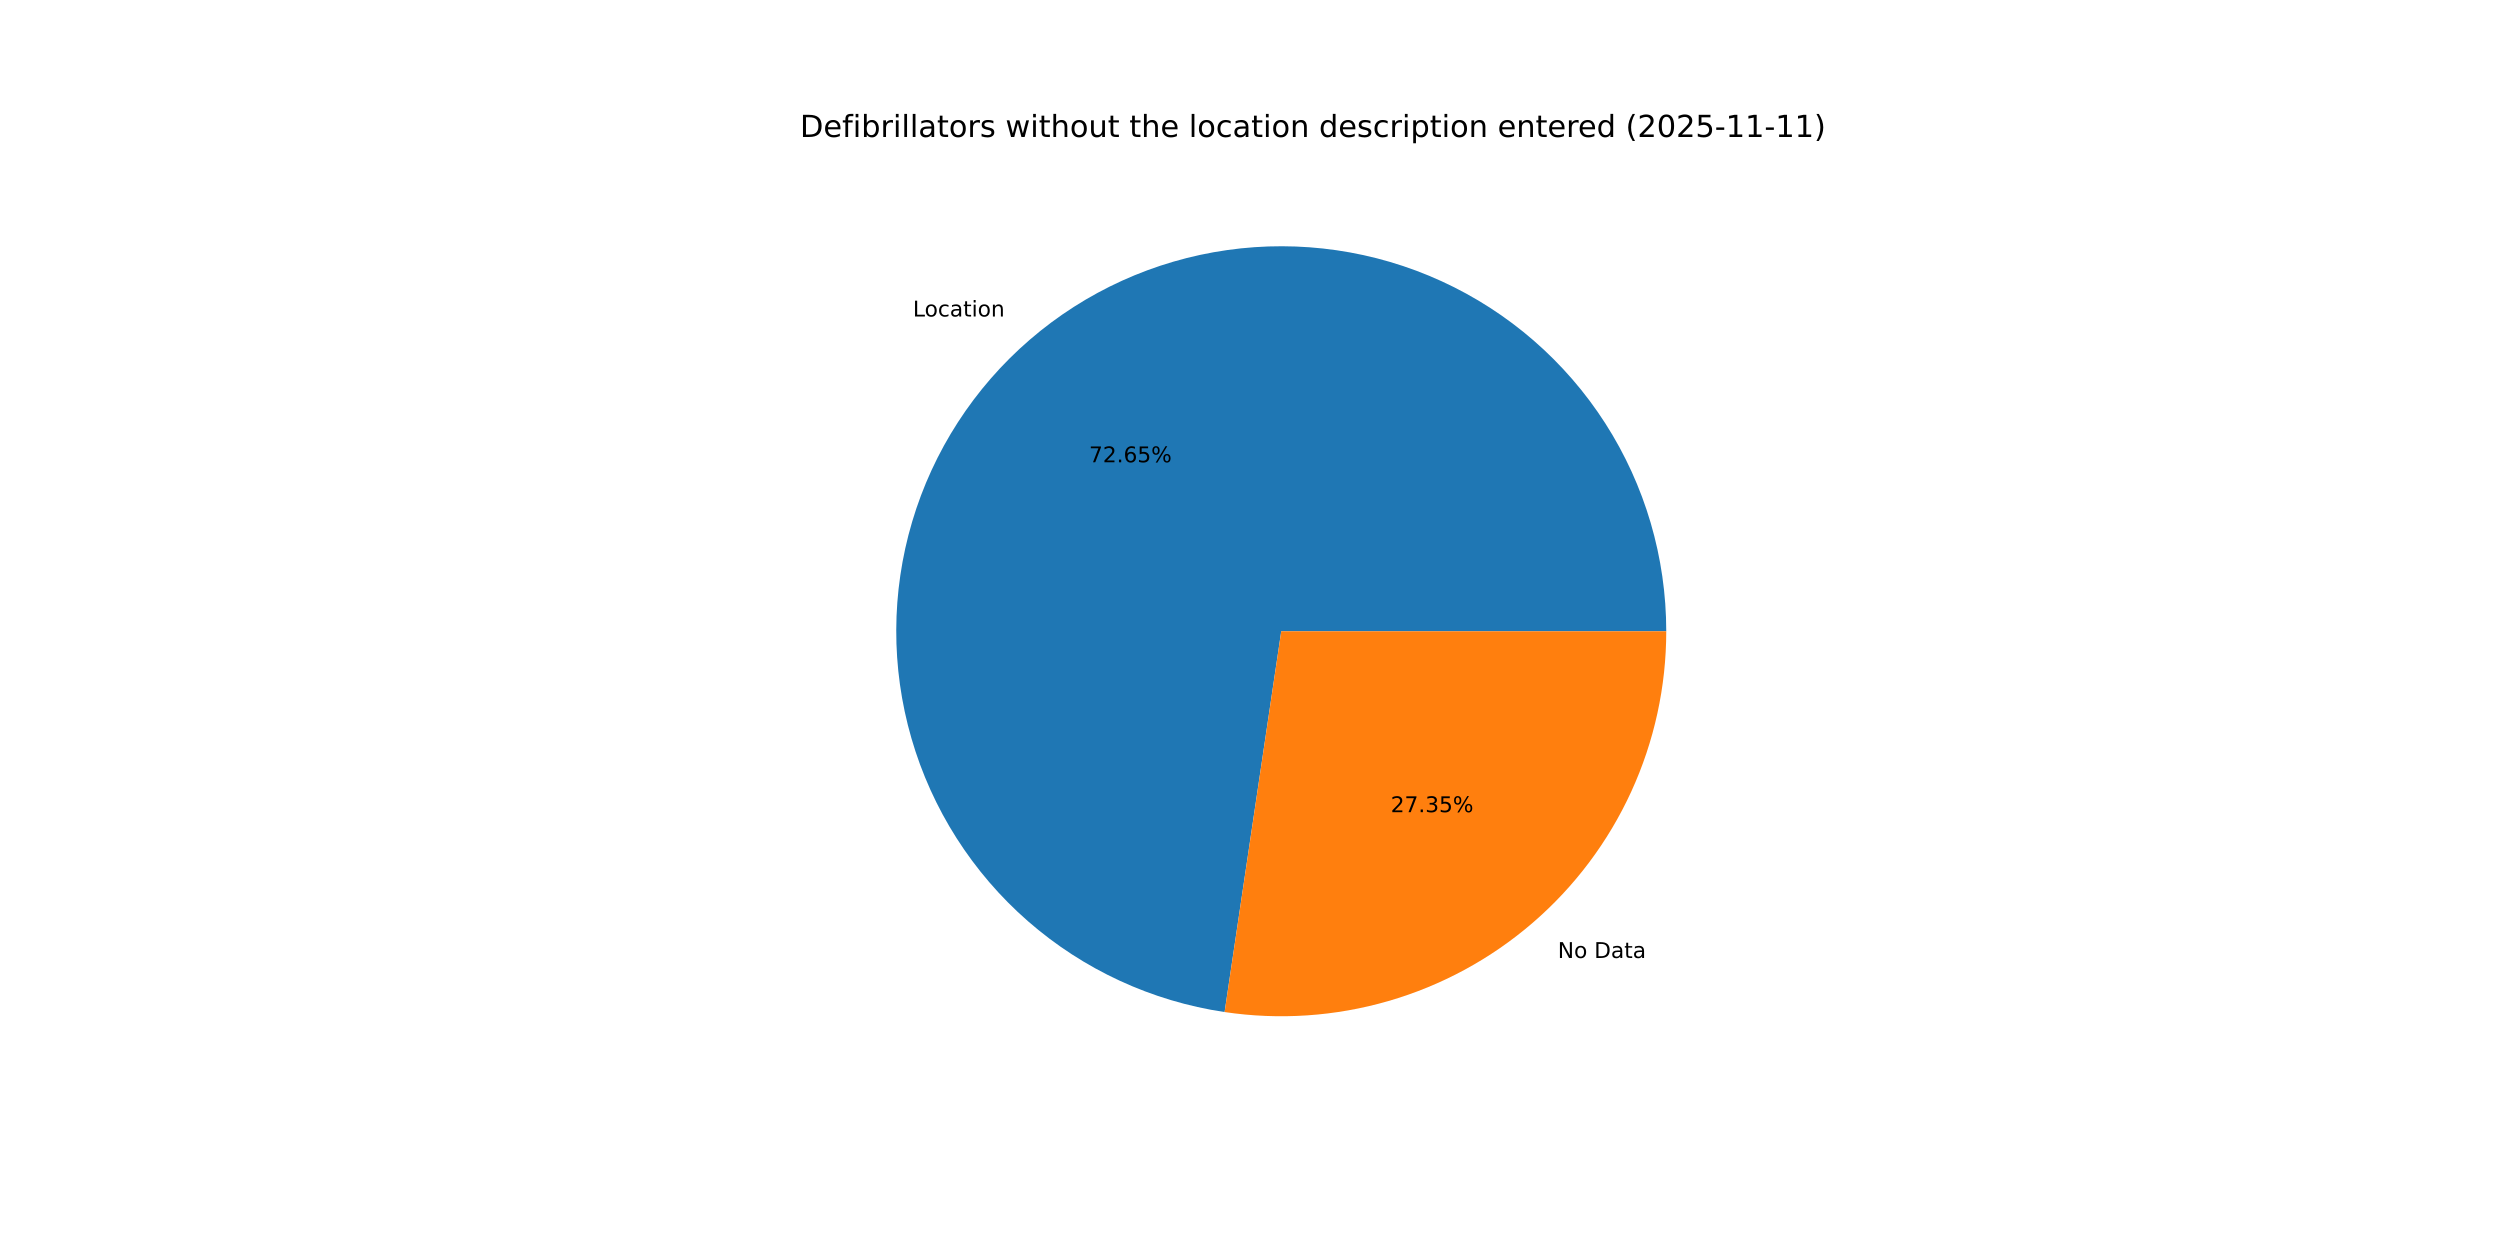
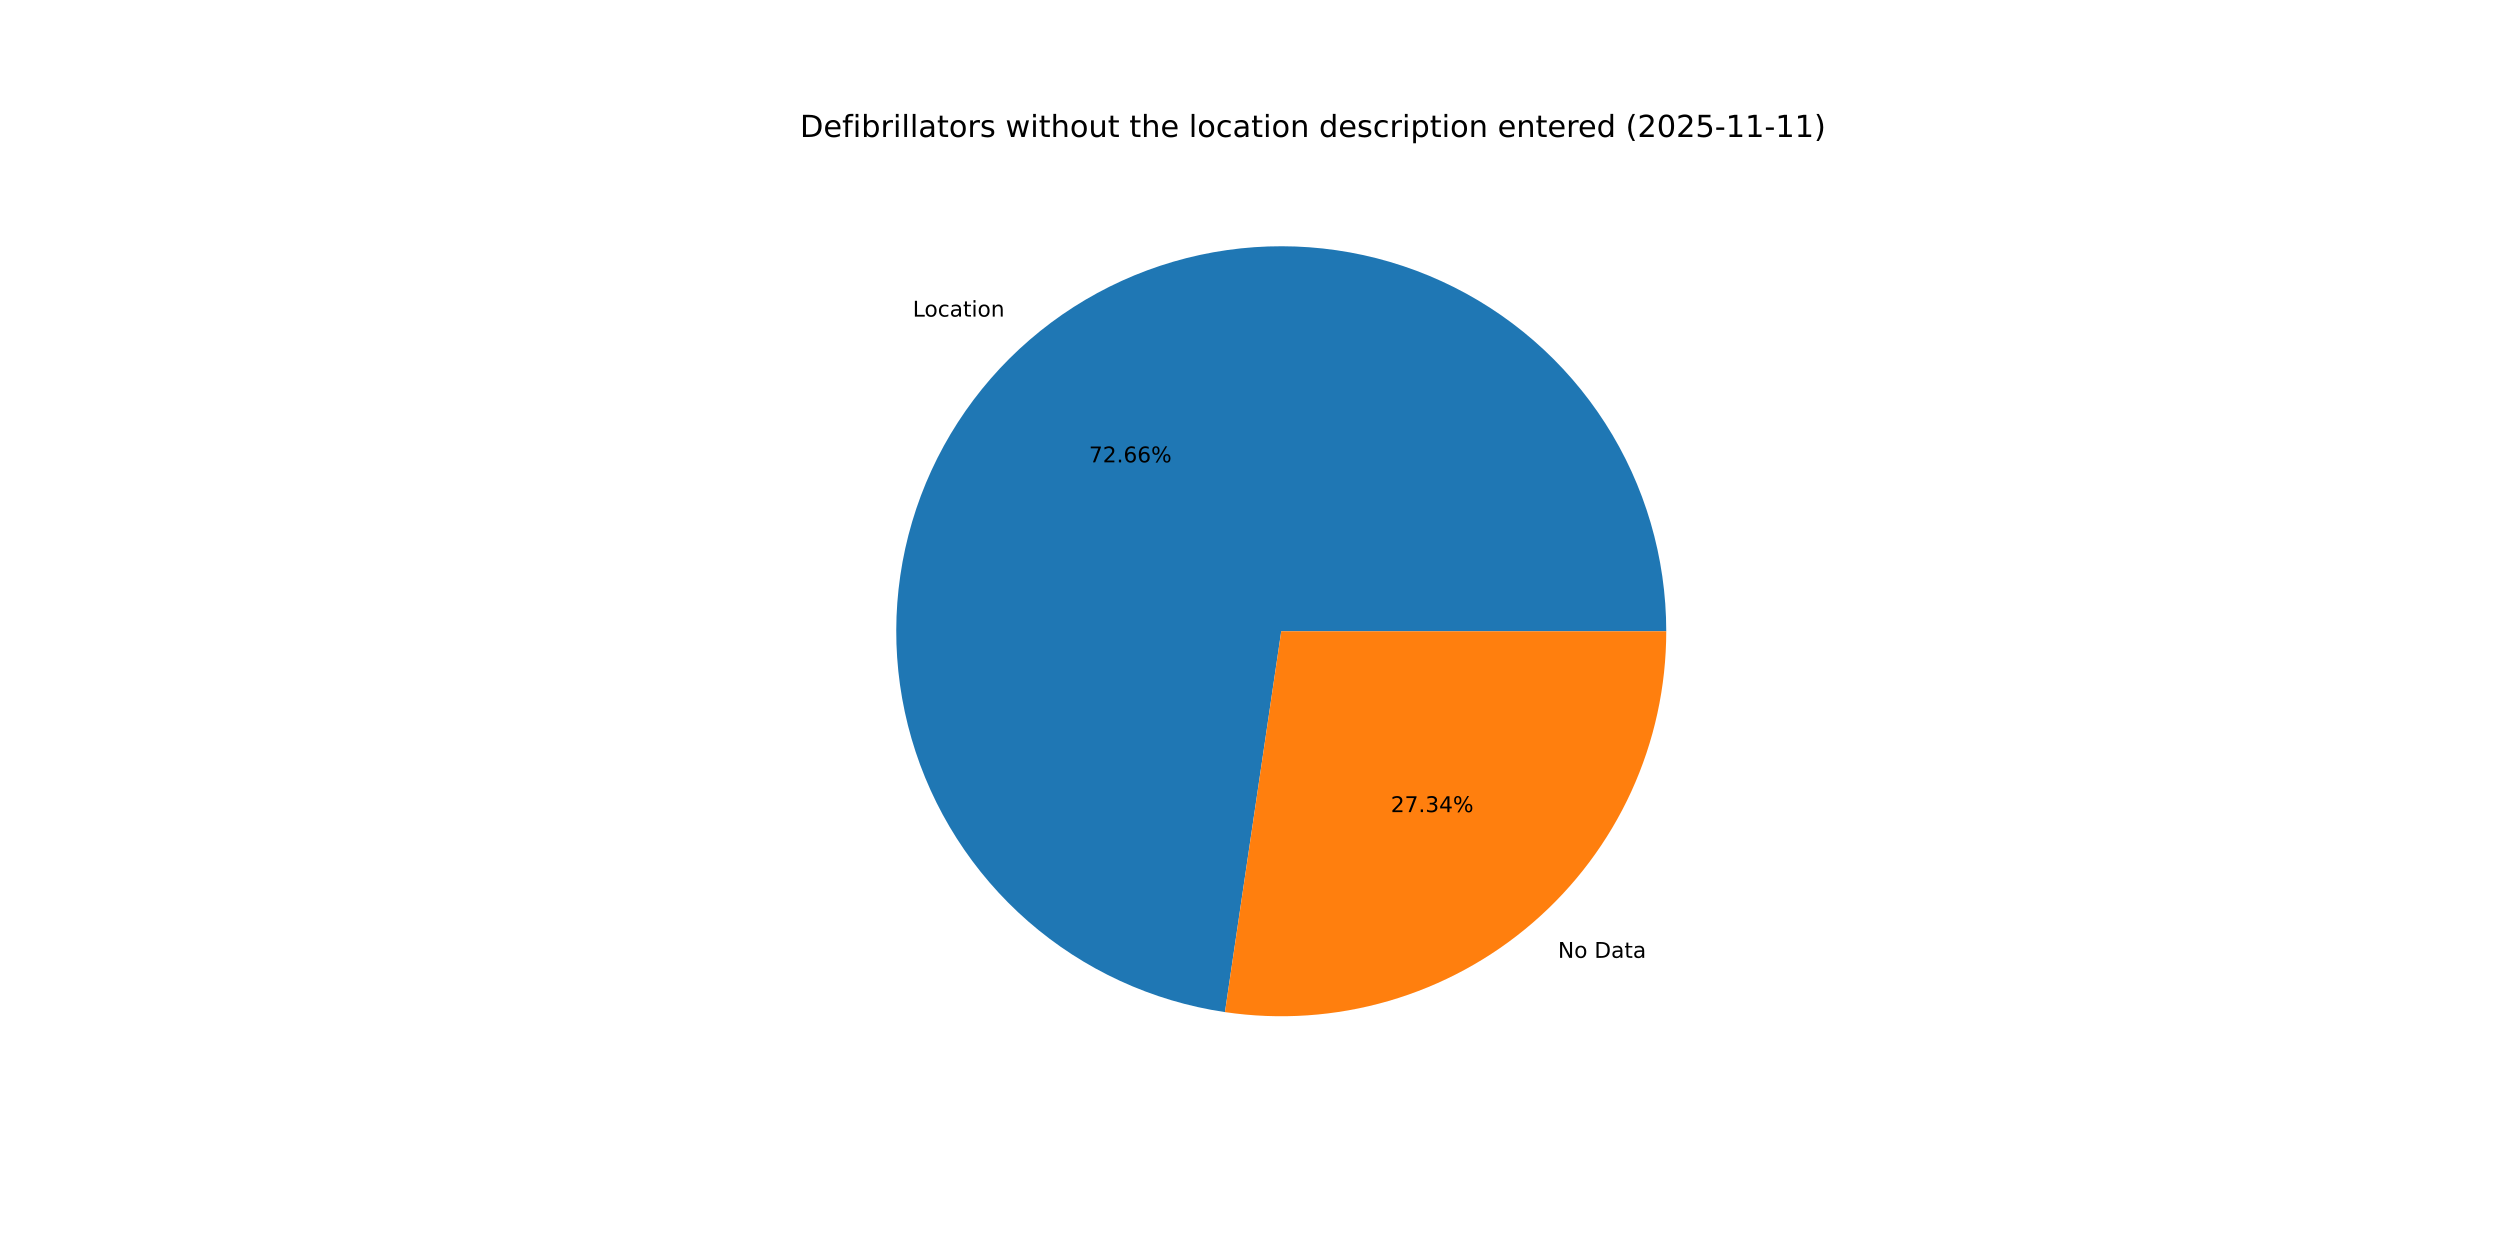
<svg xmlns="http://www.w3.org/2000/svg" xmlns:xlink="http://www.w3.org/1999/xlink" width="1152pt" height="576pt" viewBox="0 0 1152 576" version="1.1">
  <defs>
    <style type="text/css">*{stroke-linejoin: round; stroke-linecap: butt}</style>
  </defs>
  <g id="figure_1">
    <g id="patch_1">
      <path d="M 0 576  L 1152 576  L 1152 0  L 0 0  z " style="fill: #ffffff" />
    </g>
    <g id="axes_1">
      <g id="patch_2">
-         <path d="M 767.808 290.88  C 767.808 256.91 758.051 223.645 739.704 195.057  C 721.356 166.469 695.177 143.743 664.294 129.594  C 633.412 115.445 599.106 110.459 565.473 115.232  C 531.841 120.005 500.276 134.339 474.549 156.521  C 448.823 178.704 430.001 207.816 420.331 240.38  C 410.662 272.944 410.546 307.611 419.997 340.239  C 429.448 372.867 448.074 402.105 473.652 424.459  C 499.229 446.814 530.697 461.359 564.297 466.357  L 590.4 290.88  z " style="fill: #1f77b4" />
+         <path d="M 767.808 290.88  C 767.808 256.904 758.047 223.632 739.693 195.04  C 721.338 166.448 695.15 143.722 664.258 129.577  C 633.366 115.432 599.051 110.455 565.413 115.24  C 531.775 120.026 500.21 134.375 474.488 156.574  C 448.767 178.773 429.956 207.901 420.303 240.477  C 410.65 273.053 410.555 307.727 420.031 340.356  C 429.506 372.984 448.158 402.214 473.758 424.552  C 499.359 446.891 530.846 461.412 564.457 466.381  L 590.4 290.88  z " style="fill: #1f77b4" />
      </g>
      <g id="patch_3">
-         <path d="M 564.297 466.357  C 589.522 470.11 615.263 468.379 639.759 461.283  C 664.255 454.188 686.936 441.893 706.251 425.239  C 725.565 408.585 741.063 387.96 751.686 364.774  C 762.309 341.589 767.808 316.383 767.808 290.88  L 590.4 290.88  z " style="fill: #ff7f0e" />
+         <path d="M 564.457 466.381  C 589.672 470.108 615.397 468.358 639.876 461.249  C 664.354 454.141 687.015 441.84 706.312 425.186  C 725.608 408.532 741.091 387.913 751.703 364.738  C 762.315 341.562 767.808 316.369 767.808 290.88  L 590.4 290.88  z " style="fill: #ff7f0e" />
      </g>
      <g id="matplotlib.axis_1" />
      <g id="matplotlib.axis_2" />
      <g id="text_1">
-         <g transform="translate(420.6676 145.8448) scale(0.1 -0.1)">
+         <g transform="translate(420.6002 145.9029) scale(0.1 -0.1)">
          <defs>
            <path id="DejaVuSans-4c" d="M 628 4666  L 1259 4666  L 1259 531  L 3531 531  L 3531 0  L 628 0  L 628 4666  z " transform="scale(0.015625)" />
            <path id="DejaVuSans-6f" d="M 1959 3097  Q 1497 3097 1228 2736  Q 959 2375 959 1747  Q 959 1119 1226 758  Q 1494 397 1959 397  Q 2419 397 2687 759  Q 2956 1122 2956 1747  Q 2956 2369 2687 2733  Q 2419 3097 1959 3097  z M 1959 3584  Q 2709 3584 3137 3096  Q 3566 2609 3566 1747  Q 3566 888 3137 398  Q 2709 -91 1959 -91  Q 1206 -91 779 398  Q 353 888 353 1747  Q 353 2609 779 3096  Q 1206 3584 1959 3584  z " transform="scale(0.015625)" />
            <path id="DejaVuSans-63" d="M 3122 3366  L 3122 2828  Q 2878 2963 2633 3030  Q 2388 3097 2138 3097  Q 1578 3097 1268 2742  Q 959 2388 959 1747  Q 959 1106 1268 751  Q 1578 397 2138 397  Q 2388 397 2633 464  Q 2878 531 3122 666  L 3122 134  Q 2881 22 2623 -34  Q 2366 -91 2075 -91  Q 1284 -91 818 406  Q 353 903 353 1747  Q 353 2603 823 3093  Q 1294 3584 2113 3584  Q 2378 3584 2631 3529  Q 2884 3475 3122 3366  z " transform="scale(0.015625)" />
            <path id="DejaVuSans-61" d="M 2194 1759  Q 1497 1759 1228 1600  Q 959 1441 959 1056  Q 959 750 1161 570  Q 1363 391 1709 391  Q 2188 391 2477 730  Q 2766 1069 2766 1631  L 2766 1759  L 2194 1759  z M 3341 1997  L 3341 0  L 2766 0  L 2766 531  Q 2569 213 2275 61  Q 1981 -91 1556 -91  Q 1019 -91 701 211  Q 384 513 384 1019  Q 384 1609 779 1909  Q 1175 2209 1959 2209  L 2766 2209  L 2766 2266  Q 2766 2663 2505 2880  Q 2244 3097 1772 3097  Q 1472 3097 1187 3025  Q 903 2953 641 2809  L 641 3341  Q 956 3463 1253 3523  Q 1550 3584 1831 3584  Q 2591 3584 2966 3190  Q 3341 2797 3341 1997  z " transform="scale(0.015625)" />
            <path id="DejaVuSans-74" d="M 1172 4494  L 1172 3500  L 2356 3500  L 2356 3053  L 1172 3053  L 1172 1153  Q 1172 725 1289 603  Q 1406 481 1766 481  L 2356 481  L 2356 0  L 1766 0  Q 1100 0 847 248  Q 594 497 594 1153  L 594 3053  L 172 3053  L 172 3500  L 594 3500  L 594 4494  L 1172 4494  z " transform="scale(0.015625)" />
            <path id="DejaVuSans-69" d="M 603 3500  L 1178 3500  L 1178 0  L 603 0  L 603 3500  z M 603 4863  L 1178 4863  L 1178 4134  L 603 4134  L 603 4863  z " transform="scale(0.015625)" />
            <path id="DejaVuSans-6e" d="M 3513 2113  L 3513 0  L 2938 0  L 2938 2094  Q 2938 2591 2744 2837  Q 2550 3084 2163 3084  Q 1697 3084 1428 2787  Q 1159 2491 1159 1978  L 1159 0  L 581 0  L 581 3500  L 1159 3500  L 1159 2956  Q 1366 3272 1645 3428  Q 1925 3584 2291 3584  Q 2894 3584 3203 3211  Q 3513 2838 3513 2113  z " transform="scale(0.015625)" />
          </defs>
          <use xlink:href="#DejaVuSans-4c" />
          <use xlink:href="#DejaVuSans-6f" x="53.963" />
          <use xlink:href="#DejaVuSans-63" x="115.145" />
          <use xlink:href="#DejaVuSans-61" x="170.125" />
          <use xlink:href="#DejaVuSans-74" x="231.404" />
          <use xlink:href="#DejaVuSans-69" x="270.613" />
          <use xlink:href="#DejaVuSans-6f" x="298.396" />
          <use xlink:href="#DejaVuSans-6e" x="359.578" />
        </g>
      </g>
      <g id="text_2">
-         <g transform="translate(501.8248 213.0242) scale(0.1 -0.1)">
+         <g transform="translate(501.7881 213.0558) scale(0.1 -0.1)">
          <defs>
            <path id="DejaVuSans-37" d="M 525 4666  L 3525 4666  L 3525 4397  L 1831 0  L 1172 0  L 2766 4134  L 525 4134  L 525 4666  z " transform="scale(0.015625)" />
            <path id="DejaVuSans-32" d="M 1228 531  L 3431 531  L 3431 0  L 469 0  L 469 531  Q 828 903 1448 1529  Q 2069 2156 2228 2338  Q 2531 2678 2651 2914  Q 2772 3150 2772 3378  Q 2772 3750 2511 3984  Q 2250 4219 1831 4219  Q 1534 4219 1204 4116  Q 875 4013 500 3803  L 500 4441  Q 881 4594 1212 4672  Q 1544 4750 1819 4750  Q 2544 4750 2975 4387  Q 3406 4025 3406 3419  Q 3406 3131 3298 2873  Q 3191 2616 2906 2266  Q 2828 2175 2409 1742  Q 1991 1309 1228 531  z " transform="scale(0.015625)" />
            <path id="DejaVuSans-2e" d="M 684 794  L 1344 794  L 1344 0  L 684 0  L 684 794  z " transform="scale(0.015625)" />
            <path id="DejaVuSans-36" d="M 2113 2584  Q 1688 2584 1439 2293  Q 1191 2003 1191 1497  Q 1191 994 1439 701  Q 1688 409 2113 409  Q 2538 409 2786 701  Q 3034 994 3034 1497  Q 3034 2003 2786 2293  Q 2538 2584 2113 2584  z M 3366 4563  L 3366 3988  Q 3128 4100 2886 4159  Q 2644 4219 2406 4219  Q 1781 4219 1451 3797  Q 1122 3375 1075 2522  Q 1259 2794 1537 2939  Q 1816 3084 2150 3084  Q 2853 3084 3261 2657  Q 3669 2231 3669 1497  Q 3669 778 3244 343  Q 2819 -91 2113 -91  Q 1303 -91 875 529  Q 447 1150 447 2328  Q 447 3434 972 4092  Q 1497 4750 2381 4750  Q 2619 4750 2861 4703  Q 3103 4656 3366 4563  z " transform="scale(0.015625)" />
-             <path id="DejaVuSans-35" d="M 691 4666  L 3169 4666  L 3169 4134  L 1269 4134  L 1269 2991  Q 1406 3038 1543 3061  Q 1681 3084 1819 3084  Q 2600 3084 3056 2656  Q 3513 2228 3513 1497  Q 3513 744 3044 326  Q 2575 -91 1722 -91  Q 1428 -91 1123 -41  Q 819 9 494 109  L 494 744  Q 775 591 1075 516  Q 1375 441 1709 441  Q 2250 441 2565 725  Q 2881 1009 2881 1497  Q 2881 1984 2565 2268  Q 2250 2553 1709 2553  Q 1456 2553 1204 2497  Q 953 2441 691 2322  L 691 4666  z " transform="scale(0.015625)" />
            <path id="DejaVuSans-25" d="M 4653 2053  Q 4381 2053 4226 1822  Q 4072 1591 4072 1178  Q 4072 772 4226 539  Q 4381 306 4653 306  Q 4919 306 5073 539  Q 5228 772 5228 1178  Q 5228 1588 5073 1820  Q 4919 2053 4653 2053  z M 4653 2450  Q 5147 2450 5437 2106  Q 5728 1763 5728 1178  Q 5728 594 5436 251  Q 5144 -91 4653 -91  Q 4153 -91 3862 251  Q 3572 594 3572 1178  Q 3572 1766 3864 2108  Q 4156 2450 4653 2450  z M 1428 4353  Q 1159 4353 1004 4120  Q 850 3888 850 3481  Q 850 3069 1003 2837  Q 1156 2606 1428 2606  Q 1700 2606 1854 2837  Q 2009 3069 2009 3481  Q 2009 3884 1853 4118  Q 1697 4353 1428 4353  z M 4250 4750  L 4750 4750  L 1831 -91  L 1331 -91  L 4250 4750  z M 1428 4750  Q 1922 4750 2215 4408  Q 2509 4066 2509 3481  Q 2509 2891 2217 2550  Q 1925 2209 1428 2209  Q 931 2209 642 2551  Q 353 2894 353 3481  Q 353 4063 643 4406  Q 934 4750 1428 4750  z " transform="scale(0.015625)" />
          </defs>
          <use xlink:href="#DejaVuSans-37" />
          <use xlink:href="#DejaVuSans-32" x="63.623" />
          <use xlink:href="#DejaVuSans-2e" x="127.246" />
          <use xlink:href="#DejaVuSans-36" x="159.033" />
-           <use xlink:href="#DejaVuSans-35" x="222.656" />
+           <use xlink:href="#DejaVuSans-36" x="222.656" />
          <use xlink:href="#DejaVuSans-25" x="286.279" />
        </g>
      </g>
      <g id="text_3">
-         <g transform="translate(717.8356 441.4339) scale(0.1 -0.1)">
+         <g transform="translate(717.9029 441.3758) scale(0.1 -0.1)">
          <defs>
            <path id="DejaVuSans-4e" d="M 628 4666  L 1478 4666  L 3547 763  L 3547 4666  L 4159 4666  L 4159 0  L 3309 0  L 1241 3903  L 1241 0  L 628 0  L 628 4666  z " transform="scale(0.015625)" />
            <path id="DejaVuSans-20" transform="scale(0.015625)" />
            <path id="DejaVuSans-44" d="M 1259 4147  L 1259 519  L 2022 519  Q 2988 519 3436 956  Q 3884 1394 3884 2338  Q 3884 3275 3436 3711  Q 2988 4147 2022 4147  L 1259 4147  z M 628 4666  L 1925 4666  Q 3281 4666 3915 4102  Q 4550 3538 4550 2338  Q 4550 1131 3912 565  Q 3275 0 1925 0  L 628 0  L 628 4666  z " transform="scale(0.015625)" />
          </defs>
          <use xlink:href="#DejaVuSans-4e" />
          <use xlink:href="#DejaVuSans-6f" x="74.805" />
          <use xlink:href="#DejaVuSans-20" x="135.986" />
          <use xlink:href="#DejaVuSans-44" x="167.773" />
          <use xlink:href="#DejaVuSans-61" x="244.775" />
          <use xlink:href="#DejaVuSans-74" x="306.055" />
          <use xlink:href="#DejaVuSans-61" x="345.264" />
        </g>
      </g>
      <g id="text_4">
-         <g transform="translate(640.8455 374.2546) scale(0.1 -0.1)">
+         <g transform="translate(640.8822 374.2229) scale(0.1 -0.1)">
          <defs>
            <path id="DejaVuSans-33" d="M 2597 2516  Q 3050 2419 3304 2112  Q 3559 1806 3559 1356  Q 3559 666 3084 287  Q 2609 -91 1734 -91  Q 1441 -91 1130 -33  Q 819 25 488 141  L 488 750  Q 750 597 1062 519  Q 1375 441 1716 441  Q 2309 441 2620 675  Q 2931 909 2931 1356  Q 2931 1769 2642 2001  Q 2353 2234 1838 2234  L 1294 2234  L 1294 2753  L 1863 2753  Q 2328 2753 2575 2939  Q 2822 3125 2822 3475  Q 2822 3834 2567 4026  Q 2313 4219 1838 4219  Q 1578 4219 1281 4162  Q 984 4106 628 3988  L 628 4550  Q 988 4650 1302 4700  Q 1616 4750 1894 4750  Q 2613 4750 3031 4423  Q 3450 4097 3450 3541  Q 3450 3153 3228 2886  Q 3006 2619 2597 2516  z " transform="scale(0.015625)" />
+             <path id="DejaVuSans-34" d="M 2419 4116  L 825 1625  L 2419 1625  L 2419 4116  z M 2253 4666  L 3047 4666  L 3047 1625  L 3713 1625  L 3713 1100  L 3047 1100  L 3047 0  L 2419 0  L 2419 1100  L 313 1100  L 313 1709  L 2253 4666  z " transform="scale(0.015625)" />
          </defs>
          <use xlink:href="#DejaVuSans-32" />
          <use xlink:href="#DejaVuSans-37" x="63.623" />
          <use xlink:href="#DejaVuSans-2e" x="127.246" />
          <use xlink:href="#DejaVuSans-33" x="159.033" />
-           <use xlink:href="#DejaVuSans-35" x="222.656" />
+           <use xlink:href="#DejaVuSans-34" x="222.656" />
          <use xlink:href="#DejaVuSans-25" x="286.279" />
        </g>
      </g>
      <g id="text_5">
        <g transform="translate(368.64 63.12) scale(0.14 -0.14)">
          <defs>
            <path id="DejaVuSans-65" d="M 3597 1894  L 3597 1613  L 953 1613  Q 991 1019 1311 708  Q 1631 397 2203 397  Q 2534 397 2845 478  Q 3156 559 3463 722  L 3463 178  Q 3153 47 2828 -22  Q 2503 -91 2169 -91  Q 1331 -91 842 396  Q 353 884 353 1716  Q 353 2575 817 3079  Q 1281 3584 2069 3584  Q 2775 3584 3186 3129  Q 3597 2675 3597 1894  z M 3022 2063  Q 3016 2534 2758 2815  Q 2500 3097 2075 3097  Q 1594 3097 1305 2825  Q 1016 2553 972 2059  L 3022 2063  z " transform="scale(0.015625)" />
            <path id="DejaVuSans-66" d="M 2375 4863  L 2375 4384  L 1825 4384  Q 1516 4384 1395 4259  Q 1275 4134 1275 3809  L 1275 3500  L 2222 3500  L 2222 3053  L 1275 3053  L 1275 0  L 697 0  L 697 3053  L 147 3053  L 147 3500  L 697 3500  L 697 3744  Q 697 4328 969 4595  Q 1241 4863 1831 4863  L 2375 4863  z " transform="scale(0.015625)" />
            <path id="DejaVuSans-62" d="M 3116 1747  Q 3116 2381 2855 2742  Q 2594 3103 2138 3103  Q 1681 3103 1420 2742  Q 1159 2381 1159 1747  Q 1159 1113 1420 752  Q 1681 391 2138 391  Q 2594 391 2855 752  Q 3116 1113 3116 1747  z M 1159 2969  Q 1341 3281 1617 3432  Q 1894 3584 2278 3584  Q 2916 3584 3314 3078  Q 3713 2572 3713 1747  Q 3713 922 3314 415  Q 2916 -91 2278 -91  Q 1894 -91 1617 61  Q 1341 213 1159 525  L 1159 0  L 581 0  L 581 4863  L 1159 4863  L 1159 2969  z " transform="scale(0.015625)" />
            <path id="DejaVuSans-72" d="M 2631 2963  Q 2534 3019 2420 3045  Q 2306 3072 2169 3072  Q 1681 3072 1420 2755  Q 1159 2438 1159 1844  L 1159 0  L 581 0  L 581 3500  L 1159 3500  L 1159 2956  Q 1341 3275 1631 3429  Q 1922 3584 2338 3584  Q 2397 3584 2469 3576  Q 2541 3569 2628 3553  L 2631 2963  z " transform="scale(0.015625)" />
            <path id="DejaVuSans-6c" d="M 603 4863  L 1178 4863  L 1178 0  L 603 0  L 603 4863  z " transform="scale(0.015625)" />
            <path id="DejaVuSans-73" d="M 2834 3397  L 2834 2853  Q 2591 2978 2328 3040  Q 2066 3103 1784 3103  Q 1356 3103 1142 2972  Q 928 2841 928 2578  Q 928 2378 1081 2264  Q 1234 2150 1697 2047  L 1894 2003  Q 2506 1872 2764 1633  Q 3022 1394 3022 966  Q 3022 478 2636 193  Q 2250 -91 1575 -91  Q 1294 -91 989 -36  Q 684 19 347 128  L 347 722  Q 666 556 975 473  Q 1284 391 1588 391  Q 1994 391 2212 530  Q 2431 669 2431 922  Q 2431 1156 2273 1281  Q 2116 1406 1581 1522  L 1381 1569  Q 847 1681 609 1914  Q 372 2147 372 2553  Q 372 3047 722 3315  Q 1072 3584 1716 3584  Q 2034 3584 2315 3537  Q 2597 3491 2834 3397  z " transform="scale(0.015625)" />
            <path id="DejaVuSans-77" d="M 269 3500  L 844 3500  L 1563 769  L 2278 3500  L 2956 3500  L 3675 769  L 4391 3500  L 4966 3500  L 4050 0  L 3372 0  L 2619 2869  L 1863 0  L 1184 0  L 269 3500  z " transform="scale(0.015625)" />
            <path id="DejaVuSans-68" d="M 3513 2113  L 3513 0  L 2938 0  L 2938 2094  Q 2938 2591 2744 2837  Q 2550 3084 2163 3084  Q 1697 3084 1428 2787  Q 1159 2491 1159 1978  L 1159 0  L 581 0  L 581 4863  L 1159 4863  L 1159 2956  Q 1366 3272 1645 3428  Q 1925 3584 2291 3584  Q 2894 3584 3203 3211  Q 3513 2838 3513 2113  z " transform="scale(0.015625)" />
            <path id="DejaVuSans-75" d="M 544 1381  L 544 3500  L 1119 3500  L 1119 1403  Q 1119 906 1312 657  Q 1506 409 1894 409  Q 2359 409 2629 706  Q 2900 1003 2900 1516  L 2900 3500  L 3475 3500  L 3475 0  L 2900 0  L 2900 538  Q 2691 219 2414 64  Q 2138 -91 1772 -91  Q 1169 -91 856 284  Q 544 659 544 1381  z M 1991 3584  L 1991 3584  z " transform="scale(0.015625)" />
            <path id="DejaVuSans-64" d="M 2906 2969  L 2906 4863  L 3481 4863  L 3481 0  L 2906 0  L 2906 525  Q 2725 213 2448 61  Q 2172 -91 1784 -91  Q 1150 -91 751 415  Q 353 922 353 1747  Q 353 2572 751 3078  Q 1150 3584 1784 3584  Q 2172 3584 2448 3432  Q 2725 3281 2906 2969  z M 947 1747  Q 947 1113 1208 752  Q 1469 391 1925 391  Q 2381 391 2643 752  Q 2906 1113 2906 1747  Q 2906 2381 2643 2742  Q 2381 3103 1925 3103  Q 1469 3103 1208 2742  Q 947 2381 947 1747  z " transform="scale(0.015625)" />
            <path id="DejaVuSans-70" d="M 1159 525  L 1159 -1331  L 581 -1331  L 581 3500  L 1159 3500  L 1159 2969  Q 1341 3281 1617 3432  Q 1894 3584 2278 3584  Q 2916 3584 3314 3078  Q 3713 2572 3713 1747  Q 3713 922 3314 415  Q 2916 -91 2278 -91  Q 1894 -91 1617 61  Q 1341 213 1159 525  z M 3116 1747  Q 3116 2381 2855 2742  Q 2594 3103 2138 3103  Q 1681 3103 1420 2742  Q 1159 2381 1159 1747  Q 1159 1113 1420 752  Q 1681 391 2138 391  Q 2594 391 2855 752  Q 3116 1113 3116 1747  z " transform="scale(0.015625)" />
            <path id="DejaVuSans-28" d="M 1984 4856  Q 1566 4138 1362 3434  Q 1159 2731 1159 2009  Q 1159 1288 1364 580  Q 1569 -128 1984 -844  L 1484 -844  Q 1016 -109 783 600  Q 550 1309 550 2009  Q 550 2706 781 3412  Q 1013 4119 1484 4856  L 1984 4856  z " transform="scale(0.015625)" />
            <path id="DejaVuSans-30" d="M 2034 4250  Q 1547 4250 1301 3770  Q 1056 3291 1056 2328  Q 1056 1369 1301 889  Q 1547 409 2034 409  Q 2525 409 2770 889  Q 3016 1369 3016 2328  Q 3016 3291 2770 3770  Q 2525 4250 2034 4250  z M 2034 4750  Q 2819 4750 3233 4129  Q 3647 3509 3647 2328  Q 3647 1150 3233 529  Q 2819 -91 2034 -91  Q 1250 -91 836 529  Q 422 1150 422 2328  Q 422 3509 836 4129  Q 1250 4750 2034 4750  z " transform="scale(0.015625)" />
+             <path id="DejaVuSans-35" d="M 691 4666  L 3169 4666  L 3169 4134  L 1269 4134  L 1269 2991  Q 1406 3038 1543 3061  Q 1681 3084 1819 3084  Q 2600 3084 3056 2656  Q 3513 2228 3513 1497  Q 3513 744 3044 326  Q 2575 -91 1722 -91  Q 1428 -91 1123 -41  Q 819 9 494 109  L 494 744  Q 775 591 1075 516  Q 1375 441 1709 441  Q 2250 441 2565 725  Q 2881 1009 2881 1497  Q 2881 1984 2565 2268  Q 2250 2553 1709 2553  Q 1456 2553 1204 2497  Q 953 2441 691 2322  L 691 4666  z " transform="scale(0.015625)" />
            <path id="DejaVuSans-2d" d="M 313 2009  L 1997 2009  L 1997 1497  L 313 1497  L 313 2009  z " transform="scale(0.015625)" />
            <path id="DejaVuSans-31" d="M 794 531  L 1825 531  L 1825 4091  L 703 3866  L 703 4441  L 1819 4666  L 2450 4666  L 2450 531  L 3481 531  L 3481 0  L 794 0  L 794 531  z " transform="scale(0.015625)" />
            <path id="DejaVuSans-29" d="M 513 4856  L 1013 4856  Q 1481 4119 1714 3412  Q 1947 2706 1947 2009  Q 1947 1309 1714 600  Q 1481 -109 1013 -844  L 513 -844  Q 928 -128 1133 580  Q 1338 1288 1338 2009  Q 1338 2731 1133 3434  Q 928 4138 513 4856  z " transform="scale(0.015625)" />
          </defs>
          <use xlink:href="#DejaVuSans-44" />
          <use xlink:href="#DejaVuSans-65" x="77.002" />
          <use xlink:href="#DejaVuSans-66" x="138.525" />
          <use xlink:href="#DejaVuSans-69" x="173.73" />
          <use xlink:href="#DejaVuSans-62" x="201.514" />
          <use xlink:href="#DejaVuSans-72" x="264.99" />
          <use xlink:href="#DejaVuSans-69" x="306.104" />
          <use xlink:href="#DejaVuSans-6c" x="333.887" />
          <use xlink:href="#DejaVuSans-6c" x="361.67" />
          <use xlink:href="#DejaVuSans-61" x="389.453" />
          <use xlink:href="#DejaVuSans-74" x="450.732" />
          <use xlink:href="#DejaVuSans-6f" x="489.941" />
          <use xlink:href="#DejaVuSans-72" x="551.123" />
          <use xlink:href="#DejaVuSans-73" x="592.236" />
          <use xlink:href="#DejaVuSans-20" x="644.336" />
          <use xlink:href="#DejaVuSans-77" x="676.123" />
          <use xlink:href="#DejaVuSans-69" x="757.91" />
          <use xlink:href="#DejaVuSans-74" x="785.693" />
          <use xlink:href="#DejaVuSans-68" x="824.902" />
          <use xlink:href="#DejaVuSans-6f" x="888.281" />
          <use xlink:href="#DejaVuSans-75" x="949.463" />
          <use xlink:href="#DejaVuSans-74" x="1012.842" />
          <use xlink:href="#DejaVuSans-20" x="1052.051" />
          <use xlink:href="#DejaVuSans-74" x="1083.838" />
          <use xlink:href="#DejaVuSans-68" x="1123.047" />
          <use xlink:href="#DejaVuSans-65" x="1186.426" />
          <use xlink:href="#DejaVuSans-20" x="1247.949" />
          <use xlink:href="#DejaVuSans-6c" x="1279.736" />
          <use xlink:href="#DejaVuSans-6f" x="1307.52" />
          <use xlink:href="#DejaVuSans-63" x="1368.701" />
          <use xlink:href="#DejaVuSans-61" x="1423.682" />
          <use xlink:href="#DejaVuSans-74" x="1484.961" />
          <use xlink:href="#DejaVuSans-69" x="1524.17" />
          <use xlink:href="#DejaVuSans-6f" x="1551.953" />
          <use xlink:href="#DejaVuSans-6e" x="1613.135" />
          <use xlink:href="#DejaVuSans-20" x="1676.514" />
          <use xlink:href="#DejaVuSans-64" x="1708.301" />
          <use xlink:href="#DejaVuSans-65" x="1771.777" />
          <use xlink:href="#DejaVuSans-73" x="1833.301" />
          <use xlink:href="#DejaVuSans-63" x="1885.4" />
          <use xlink:href="#DejaVuSans-72" x="1940.381" />
          <use xlink:href="#DejaVuSans-69" x="1981.494" />
          <use xlink:href="#DejaVuSans-70" x="2009.277" />
          <use xlink:href="#DejaVuSans-74" x="2072.754" />
          <use xlink:href="#DejaVuSans-69" x="2111.963" />
          <use xlink:href="#DejaVuSans-6f" x="2139.746" />
          <use xlink:href="#DejaVuSans-6e" x="2200.928" />
          <use xlink:href="#DejaVuSans-20" x="2264.307" />
          <use xlink:href="#DejaVuSans-65" x="2296.094" />
          <use xlink:href="#DejaVuSans-6e" x="2357.617" />
          <use xlink:href="#DejaVuSans-74" x="2420.996" />
          <use xlink:href="#DejaVuSans-65" x="2460.205" />
          <use xlink:href="#DejaVuSans-72" x="2521.729" />
          <use xlink:href="#DejaVuSans-65" x="2560.592" />
          <use xlink:href="#DejaVuSans-64" x="2622.115" />
          <use xlink:href="#DejaVuSans-20" x="2685.592" />
          <use xlink:href="#DejaVuSans-28" x="2717.379" />
          <use xlink:href="#DejaVuSans-32" x="2756.393" />
          <use xlink:href="#DejaVuSans-30" x="2820.016" />
          <use xlink:href="#DejaVuSans-32" x="2883.639" />
          <use xlink:href="#DejaVuSans-35" x="2947.262" />
          <use xlink:href="#DejaVuSans-2d" x="3010.885" />
          <use xlink:href="#DejaVuSans-31" x="3046.969" />
          <use xlink:href="#DejaVuSans-31" x="3110.592" />
          <use xlink:href="#DejaVuSans-2d" x="3174.215" />
          <use xlink:href="#DejaVuSans-31" x="3210.299" />
          <use xlink:href="#DejaVuSans-31" x="3273.922" />
          <use xlink:href="#DejaVuSans-29" x="3337.545" />
        </g>
      </g>
    </g>
  </g>
</svg>
